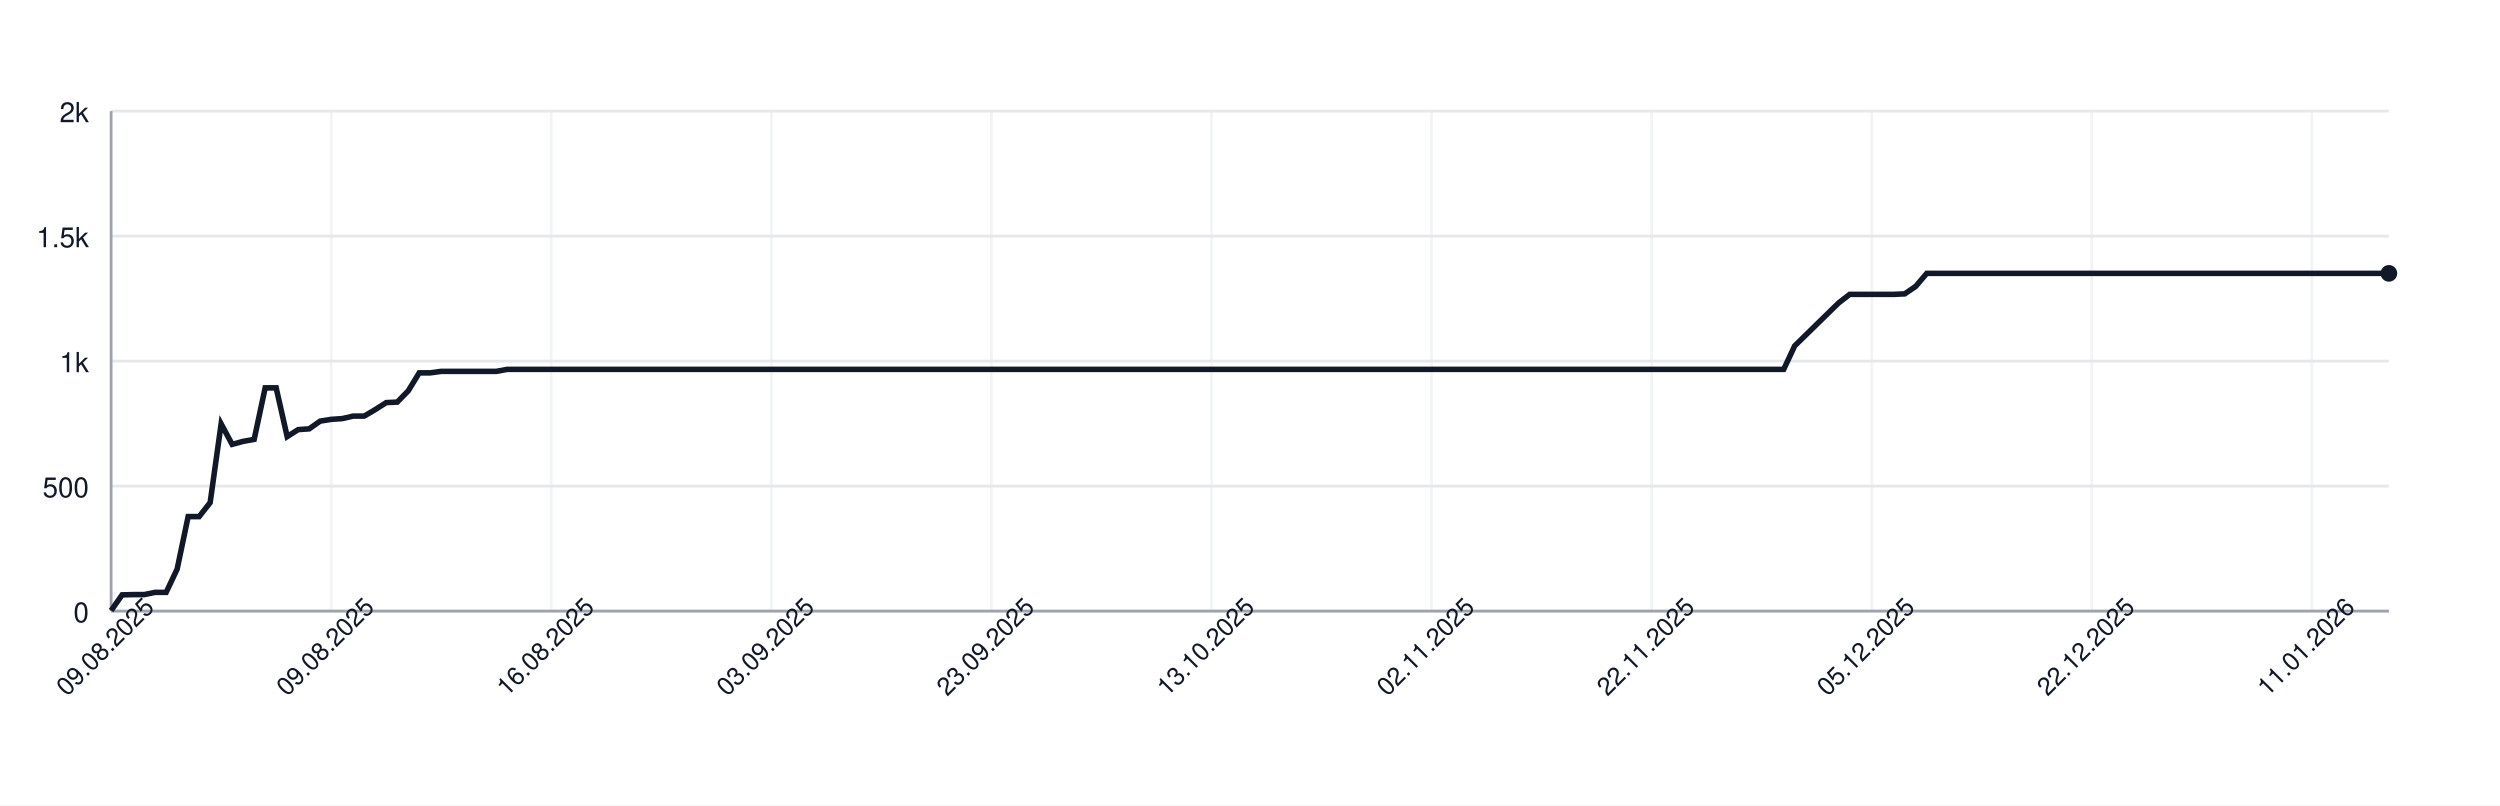
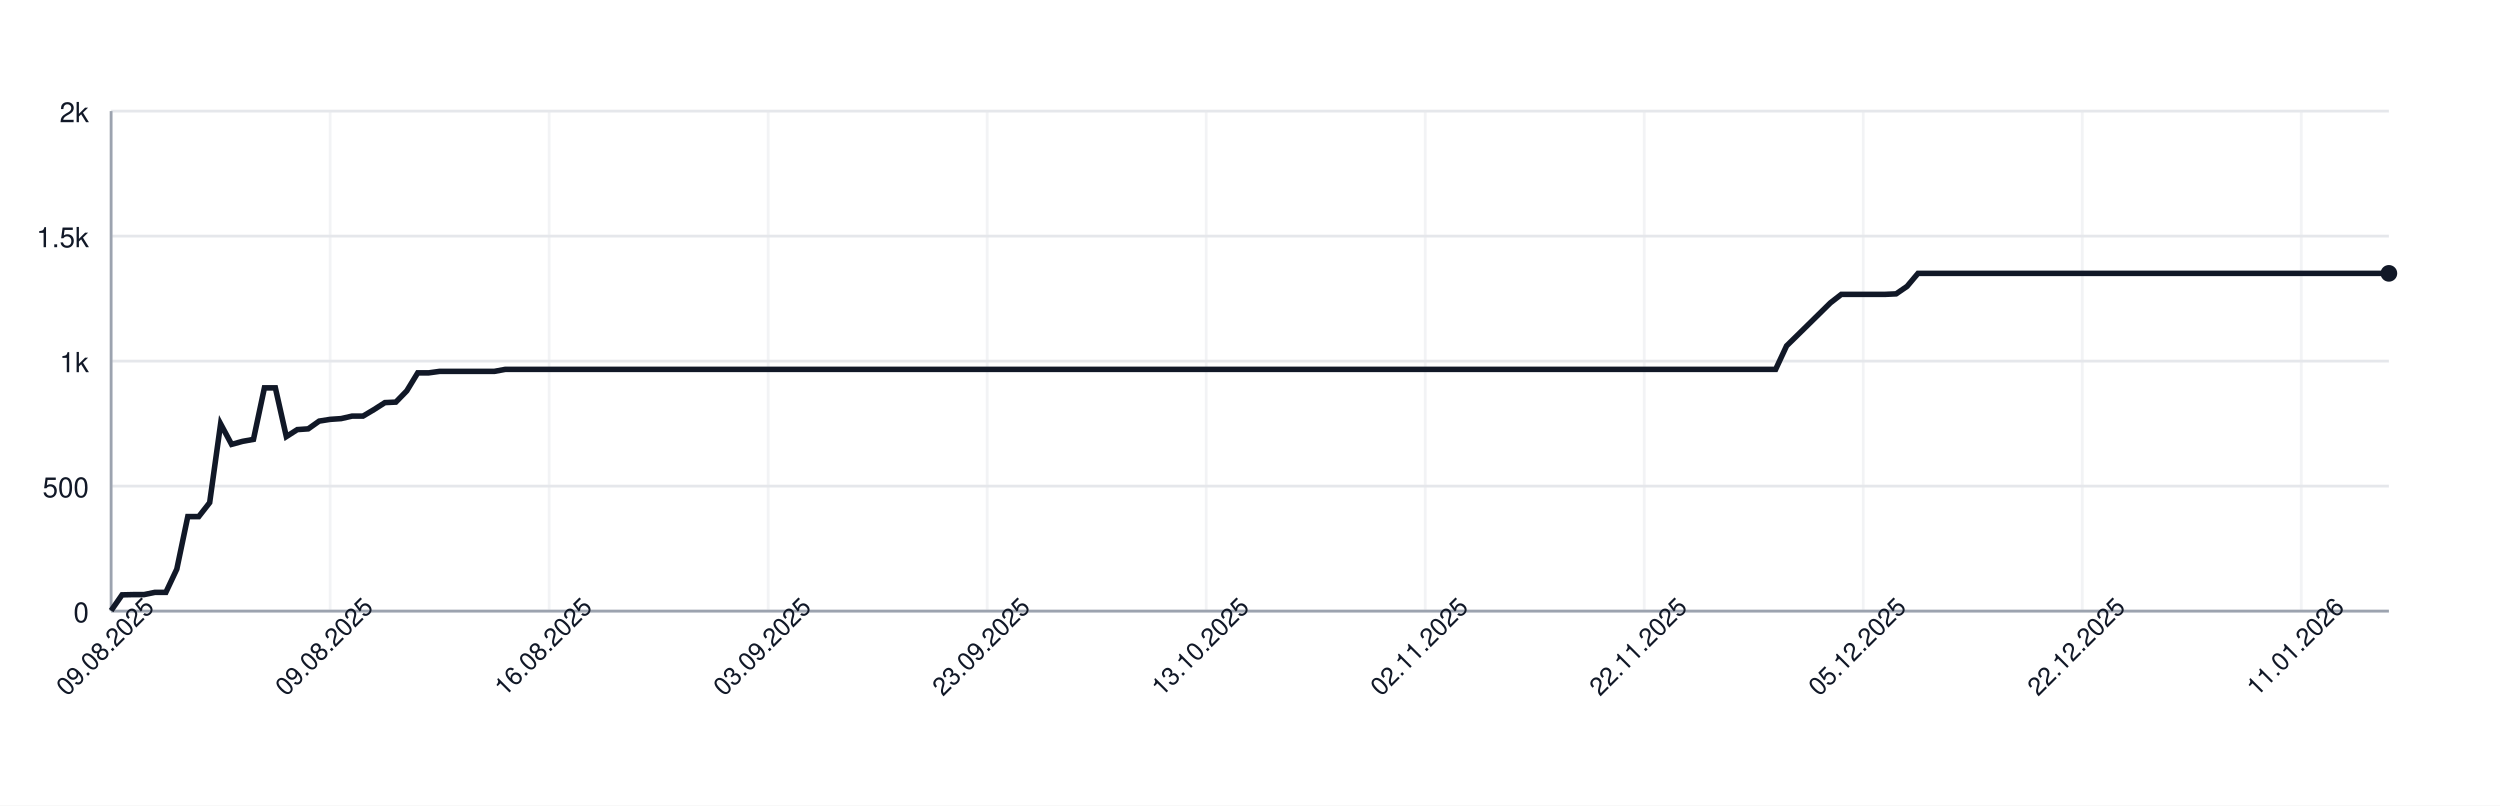
<svg xmlns="http://www.w3.org/2000/svg" width="900" height="290" style="font-family: -apple-system, BlinkMacSystemFont, 'Segoe UI', Helvetica, Arial, sans-serif;">
  <rect width="100%" height="100%" fill="white" />
  <g>
    <line x1="40" y1="220.00" x2="860" y2="220.00" stroke="#e5e7eb" />
    <text x="32" y="224.00" font-size="10" fill="#111827" text-anchor="end">0</text>
    <line x1="40" y1="175.00" x2="860" y2="175.00" stroke="#e5e7eb" />
    <text x="32" y="179.00" font-size="10" fill="#111827" text-anchor="end">500</text>
    <line x1="40" y1="130.00" x2="860" y2="130.00" stroke="#e5e7eb" />
    <text x="32" y="134.00" font-size="10" fill="#111827" text-anchor="end">1k</text>
    <line x1="40" y1="85.00" x2="860" y2="85.00" stroke="#e5e7eb" />
    <text x="32" y="89.00" font-size="10" fill="#111827" text-anchor="end">1.5k</text>
    <line x1="40" y1="40.00" x2="860" y2="40.00" stroke="#e5e7eb" />
    <text x="32" y="44.00" font-size="10" fill="#111827" text-anchor="end">2k</text>
    <line x1="40.00" y1="40" x2="40.00" y2="220" stroke="#e5e7eb" opacity="0.5" />
-     <line x1="119.23" y1="40" x2="119.23" y2="220" stroke="#e5e7eb" opacity="0.5" />
-     <line x1="198.45" y1="40" x2="198.45" y2="220" stroke="#e5e7eb" opacity="0.5" />
-     <line x1="277.68" y1="40" x2="277.68" y2="220" stroke="#e5e7eb" opacity="0.5" />
-     <line x1="356.91" y1="40" x2="356.91" y2="220" stroke="#e5e7eb" opacity="0.5" />
-     <line x1="436.14" y1="40" x2="436.14" y2="220" stroke="#e5e7eb" opacity="0.5" />
-     <line x1="515.36" y1="40" x2="515.36" y2="220" stroke="#e5e7eb" opacity="0.5" />
-     <line x1="594.59" y1="40" x2="594.59" y2="220" stroke="#e5e7eb" opacity="0.5" />
-     <line x1="673.82" y1="40" x2="673.82" y2="220" stroke="#e5e7eb" opacity="0.5" />
-     <line x1="753.04" y1="40" x2="753.04" y2="220" stroke="#e5e7eb" opacity="0.5" />
-     <line x1="832.27" y1="40" x2="832.27" y2="220" stroke="#e5e7eb" opacity="0.5" />
+     <line x1="118.85" y1="40" x2="118.85" y2="220" stroke="#e5e7eb" opacity="0.5" />
+     <line x1="197.69" y1="40" x2="197.69" y2="220" stroke="#e5e7eb" opacity="0.5" />
+     <line x1="276.54" y1="40" x2="276.54" y2="220" stroke="#e5e7eb" opacity="0.5" />
+     <line x1="355.38" y1="40" x2="355.38" y2="220" stroke="#e5e7eb" opacity="0.5" />
+     <line x1="434.23" y1="40" x2="434.23" y2="220" stroke="#e5e7eb" opacity="0.5" />
+     <line x1="513.08" y1="40" x2="513.08" y2="220" stroke="#e5e7eb" opacity="0.5" />
+     <line x1="591.92" y1="40" x2="591.92" y2="220" stroke="#e5e7eb" opacity="0.5" />
+     <line x1="670.77" y1="40" x2="670.77" y2="220" stroke="#e5e7eb" opacity="0.5" />
+     <line x1="749.62" y1="40" x2="749.62" y2="220" stroke="#e5e7eb" opacity="0.5" />
+     <line x1="828.46" y1="40" x2="828.46" y2="220" stroke="#e5e7eb" opacity="0.5" />
    <line x1="40" y1="220" x2="860" y2="220" stroke="#9ca3af" />
    <line x1="40" y1="40" x2="40" y2="220" stroke="#9ca3af" />
-     <path d="M 40.00 219.82 L 43.96 214.15 L 47.92 214.06 L 51.88 214.06 L 55.85 213.25 L 59.81 213.25 L 63.77 204.88 L 67.73 185.98 L 71.69 185.98 L 75.65 180.94 L 79.61 152.59 L 83.57 159.97 L 87.54 158.89 L 91.50 158.17 L 95.46 139.63 L 99.42 139.63 L 103.38 157.18 L 107.34 154.66 L 111.30 154.39 L 115.27 151.60 L 119.23 150.97 L 123.19 150.70 L 127.15 149.80 L 131.11 149.80 L 135.07 147.46 L 139.03 144.94 L 143.00 144.76 L 146.96 140.71 L 150.92 134.23 L 154.88 134.23 L 158.84 133.69 L 162.80 133.69 L 166.76 133.69 L 170.72 133.69 L 174.69 133.69 L 178.65 133.69 L 182.61 132.97 L 186.57 132.97 L 190.53 132.97 L 194.49 132.97 L 198.45 132.97 L 202.42 132.97 L 206.38 132.97 L 210.34 132.97 L 214.30 132.97 L 218.26 132.97 L 222.22 132.97 L 226.18 132.97 L 230.14 132.97 L 234.11 132.97 L 238.07 132.97 L 242.03 132.97 L 245.99 132.97 L 249.95 132.97 L 253.91 132.97 L 257.87 132.97 L 261.84 132.97 L 265.80 132.97 L 269.76 132.97 L 273.72 132.97 L 277.68 132.97 L 281.64 132.97 L 285.60 132.97 L 289.57 132.97 L 293.53 132.97 L 297.49 132.97 L 301.45 132.97 L 305.41 132.97 L 309.37 132.97 L 313.33 132.97 L 317.29 132.97 L 321.26 132.97 L 325.22 132.97 L 329.18 132.97 L 333.14 132.97 L 337.10 132.97 L 341.06 132.97 L 345.02 132.97 L 348.99 132.97 L 352.95 132.97 L 356.91 132.97 L 360.87 132.97 L 364.83 132.97 L 368.79 132.97 L 372.75 132.97 L 376.71 132.97 L 380.68 132.97 L 384.64 132.97 L 388.60 132.97 L 392.56 132.97 L 396.52 132.97 L 400.48 132.97 L 404.44 132.97 L 408.41 132.97 L 412.37 132.97 L 416.33 132.97 L 420.29 132.97 L 424.25 132.97 L 428.21 132.97 L 432.17 132.97 L 436.14 132.97 L 440.10 132.97 L 444.06 132.97 L 448.02 132.97 L 451.98 132.97 L 455.94 132.97 L 459.90 132.97 L 463.86 132.97 L 467.83 132.97 L 471.79 132.97 L 475.75 132.97 L 479.71 132.97 L 483.67 132.97 L 487.63 132.97 L 491.59 132.97 L 495.56 132.97 L 499.52 132.97 L 503.48 132.97 L 507.44 132.97 L 511.40 132.97 L 515.36 132.97 L 519.32 132.97 L 523.29 132.97 L 527.25 132.97 L 531.21 132.97 L 535.17 132.97 L 539.13 132.97 L 543.09 132.97 L 547.05 132.97 L 551.01 132.97 L 554.98 132.97 L 558.94 132.97 L 562.90 132.97 L 566.86 132.97 L 570.82 132.97 L 574.78 132.97 L 578.74 132.97 L 582.71 132.97 L 586.67 132.97 L 590.63 132.97 L 594.59 132.97 L 598.55 132.97 L 602.51 132.97 L 606.47 132.97 L 610.43 132.97 L 614.40 132.97 L 618.36 132.97 L 622.32 132.97 L 626.28 132.97 L 630.24 132.97 L 634.20 132.97 L 638.16 132.97 L 642.13 132.97 L 646.09 124.51 L 650.05 120.64 L 654.01 116.77 L 657.97 112.90 L 661.93 109.03 L 665.89 105.97 L 669.86 105.97 L 673.82 105.97 L 677.78 105.97 L 681.74 105.97 L 685.70 105.79 L 689.66 103.09 L 693.62 98.41 L 697.58 98.41 L 701.55 98.41 L 705.51 98.41 L 709.47 98.41 L 713.43 98.41 L 717.39 98.41 L 721.35 98.41 L 725.31 98.41 L 729.28 98.41 L 733.24 98.41 L 737.20 98.41 L 741.16 98.41 L 745.12 98.41 L 749.08 98.41 L 753.04 98.41 L 757.00 98.41 L 760.97 98.41 L 764.93 98.41 L 768.89 98.41 L 772.85 98.41 L 776.81 98.41 L 780.77 98.41 L 784.73 98.41 L 788.70 98.41 L 792.66 98.41 L 796.62 98.41 L 800.58 98.41 L 804.54 98.41 L 808.50 98.41 L 812.46 98.41 L 816.43 98.41 L 820.39 98.41 L 824.35 98.41 L 828.31 98.41 L 832.27 98.41 L 836.23 98.41 L 840.19 98.41 L 844.15 98.41 L 848.12 98.41 L 852.08 98.41 L 856.04 98.41 L 860.00 98.41" fill="none" stroke="#111827" stroke-width="2" />
+     <path d="M 40.00 219.82 L 43.94 214.15 L 47.88 214.06 L 51.83 214.06 L 55.77 213.25 L 59.71 213.25 L 63.65 204.88 L 67.60 185.98 L 71.54 185.98 L 75.48 180.94 L 79.42 152.59 L 83.37 159.97 L 87.31 158.89 L 91.25 158.17 L 95.19 139.63 L 99.13 139.63 L 103.08 157.18 L 107.02 154.66 L 110.96 154.39 L 114.90 151.60 L 118.85 150.97 L 122.79 150.70 L 126.73 149.80 L 130.67 149.80 L 134.62 147.46 L 138.56 144.94 L 142.50 144.76 L 146.44 140.71 L 150.38 134.23 L 154.33 134.23 L 158.27 133.69 L 162.21 133.69 L 166.15 133.69 L 170.10 133.69 L 174.04 133.69 L 177.98 133.69 L 181.92 132.97 L 185.87 132.97 L 189.81 132.97 L 193.75 132.97 L 197.69 132.97 L 201.63 132.97 L 205.58 132.97 L 209.52 132.97 L 213.46 132.97 L 217.40 132.97 L 221.35 132.97 L 225.29 132.97 L 229.23 132.97 L 233.17 132.97 L 237.12 132.97 L 241.06 132.97 L 245.00 132.97 L 248.94 132.97 L 252.88 132.97 L 256.83 132.97 L 260.77 132.97 L 264.71 132.97 L 268.65 132.97 L 272.60 132.97 L 276.54 132.97 L 280.48 132.97 L 284.42 132.97 L 288.37 132.97 L 292.31 132.97 L 296.25 132.97 L 300.19 132.97 L 304.13 132.97 L 308.08 132.97 L 312.02 132.97 L 315.96 132.97 L 319.90 132.97 L 323.85 132.97 L 327.79 132.97 L 331.73 132.97 L 335.67 132.97 L 339.62 132.97 L 343.56 132.97 L 347.50 132.97 L 351.44 132.97 L 355.38 132.97 L 359.33 132.97 L 363.27 132.97 L 367.21 132.97 L 371.15 132.97 L 375.10 132.97 L 379.04 132.97 L 382.98 132.97 L 386.92 132.97 L 390.87 132.97 L 394.81 132.97 L 398.75 132.97 L 402.69 132.97 L 406.63 132.97 L 410.58 132.97 L 414.52 132.97 L 418.46 132.97 L 422.40 132.97 L 426.35 132.97 L 430.29 132.97 L 434.23 132.97 L 438.17 132.97 L 442.12 132.97 L 446.06 132.97 L 450.00 132.97 L 453.94 132.97 L 457.88 132.97 L 461.83 132.97 L 465.77 132.97 L 469.71 132.97 L 473.65 132.97 L 477.60 132.97 L 481.54 132.97 L 485.48 132.97 L 489.42 132.97 L 493.37 132.97 L 497.31 132.97 L 501.25 132.97 L 505.19 132.97 L 509.13 132.97 L 513.08 132.97 L 517.02 132.97 L 520.96 132.97 L 524.90 132.97 L 528.85 132.97 L 532.79 132.97 L 536.73 132.97 L 540.67 132.97 L 544.62 132.97 L 548.56 132.97 L 552.50 132.97 L 556.44 132.97 L 560.38 132.97 L 564.33 132.97 L 568.27 132.97 L 572.21 132.97 L 576.15 132.97 L 580.10 132.97 L 584.04 132.97 L 587.98 132.97 L 591.92 132.97 L 595.87 132.97 L 599.81 132.97 L 603.75 132.97 L 607.69 132.97 L 611.63 132.97 L 615.58 132.97 L 619.52 132.97 L 623.46 132.97 L 627.40 132.97 L 631.35 132.97 L 635.29 132.97 L 639.23 132.97 L 643.17 124.51 L 647.12 120.64 L 651.06 116.77 L 655.00 112.90 L 658.94 109.03 L 662.88 105.97 L 666.83 105.97 L 670.77 105.97 L 674.71 105.97 L 678.65 105.97 L 682.60 105.79 L 686.54 103.09 L 690.48 98.41 L 694.42 98.41 L 698.37 98.41 L 702.31 98.41 L 706.25 98.41 L 710.19 98.41 L 714.13 98.41 L 718.08 98.41 L 722.02 98.41 L 725.96 98.41 L 729.90 98.41 L 733.85 98.41 L 737.79 98.41 L 741.73 98.41 L 745.67 98.41 L 749.62 98.41 L 753.56 98.41 L 757.50 98.41 L 761.44 98.41 L 765.38 98.41 L 769.33 98.41 L 773.27 98.41 L 777.21 98.41 L 781.15 98.41 L 785.10 98.41 L 789.04 98.41 L 792.98 98.41 L 796.92 98.41 L 800.87 98.41 L 804.81 98.41 L 808.75 98.41 L 812.69 98.41 L 816.63 98.41 L 820.58 98.41 L 824.52 98.41 L 828.46 98.41 L 832.40 98.41 L 836.35 98.41 L 840.29 98.41 L 844.23 98.41 L 848.17 98.41 L 852.12 98.41 L 856.06 98.41 L 860.00 98.41" fill="none" stroke="#111827" stroke-width="2" />
    <circle cx="860.00" cy="98.41" r="3" fill="#111827" />
    <text x="40.00" y="235.00" font-size="9" fill="#111827" text-anchor="middle" transform="rotate(-45 40.00 235.00)">09.08.2025</text>
-     <text x="119.23" y="235.00" font-size="9" fill="#111827" text-anchor="middle" transform="rotate(-45 119.23 235.00)">09.08.2025</text>
-     <text x="198.45" y="235.00" font-size="9" fill="#111827" text-anchor="middle" transform="rotate(-45 198.45 235.00)">16.08.2025</text>
-     <text x="277.68" y="235.00" font-size="9" fill="#111827" text-anchor="middle" transform="rotate(-45 277.68 235.00)">03.09.2025</text>
-     <text x="356.91" y="235.00" font-size="9" fill="#111827" text-anchor="middle" transform="rotate(-45 356.91 235.00)">23.09.2025</text>
-     <text x="436.14" y="235.00" font-size="9" fill="#111827" text-anchor="middle" transform="rotate(-45 436.14 235.00)">13.10.2025</text>
-     <text x="515.36" y="235.00" font-size="9" fill="#111827" text-anchor="middle" transform="rotate(-45 515.36 235.00)">02.11.2025</text>
-     <text x="594.59" y="235.00" font-size="9" fill="#111827" text-anchor="middle" transform="rotate(-45 594.59 235.00)">22.11.2025</text>
-     <text x="673.82" y="235.00" font-size="9" fill="#111827" text-anchor="middle" transform="rotate(-45 673.82 235.00)">05.12.2025</text>
-     <text x="753.04" y="235.00" font-size="9" fill="#111827" text-anchor="middle" transform="rotate(-45 753.04 235.00)">22.12.2025</text>
-     <text x="832.27" y="235.00" font-size="9" fill="#111827" text-anchor="middle" transform="rotate(-45 832.27 235.00)">11.01.2026</text>
+     <text x="118.85" y="235.00" font-size="9" fill="#111827" text-anchor="middle" transform="rotate(-45 118.85 235.00)">09.08.2025</text>
+     <text x="197.69" y="235.00" font-size="9" fill="#111827" text-anchor="middle" transform="rotate(-45 197.69 235.00)">16.08.2025</text>
+     <text x="276.54" y="235.00" font-size="9" fill="#111827" text-anchor="middle" transform="rotate(-45 276.54 235.00)">03.09.2025</text>
+     <text x="355.38" y="235.00" font-size="9" fill="#111827" text-anchor="middle" transform="rotate(-45 355.38 235.00)">23.09.2025</text>
+     <text x="434.23" y="235.00" font-size="9" fill="#111827" text-anchor="middle" transform="rotate(-45 434.23 235.00)">13.10.2025</text>
+     <text x="513.08" y="235.00" font-size="9" fill="#111827" text-anchor="middle" transform="rotate(-45 513.08 235.00)">02.11.2025</text>
+     <text x="591.92" y="235.00" font-size="9" fill="#111827" text-anchor="middle" transform="rotate(-45 591.92 235.00)">22.11.2025</text>
+     <text x="670.77" y="235.00" font-size="9" fill="#111827" text-anchor="middle" transform="rotate(-45 670.77 235.00)">05.12.2025</text>
+     <text x="749.62" y="235.00" font-size="9" fill="#111827" text-anchor="middle" transform="rotate(-45 749.62 235.00)">22.12.2025</text>
+     <text x="828.46" y="235.00" font-size="9" fill="#111827" text-anchor="middle" transform="rotate(-45 828.46 235.00)">11.01.2026</text>
  </g>
</svg>
